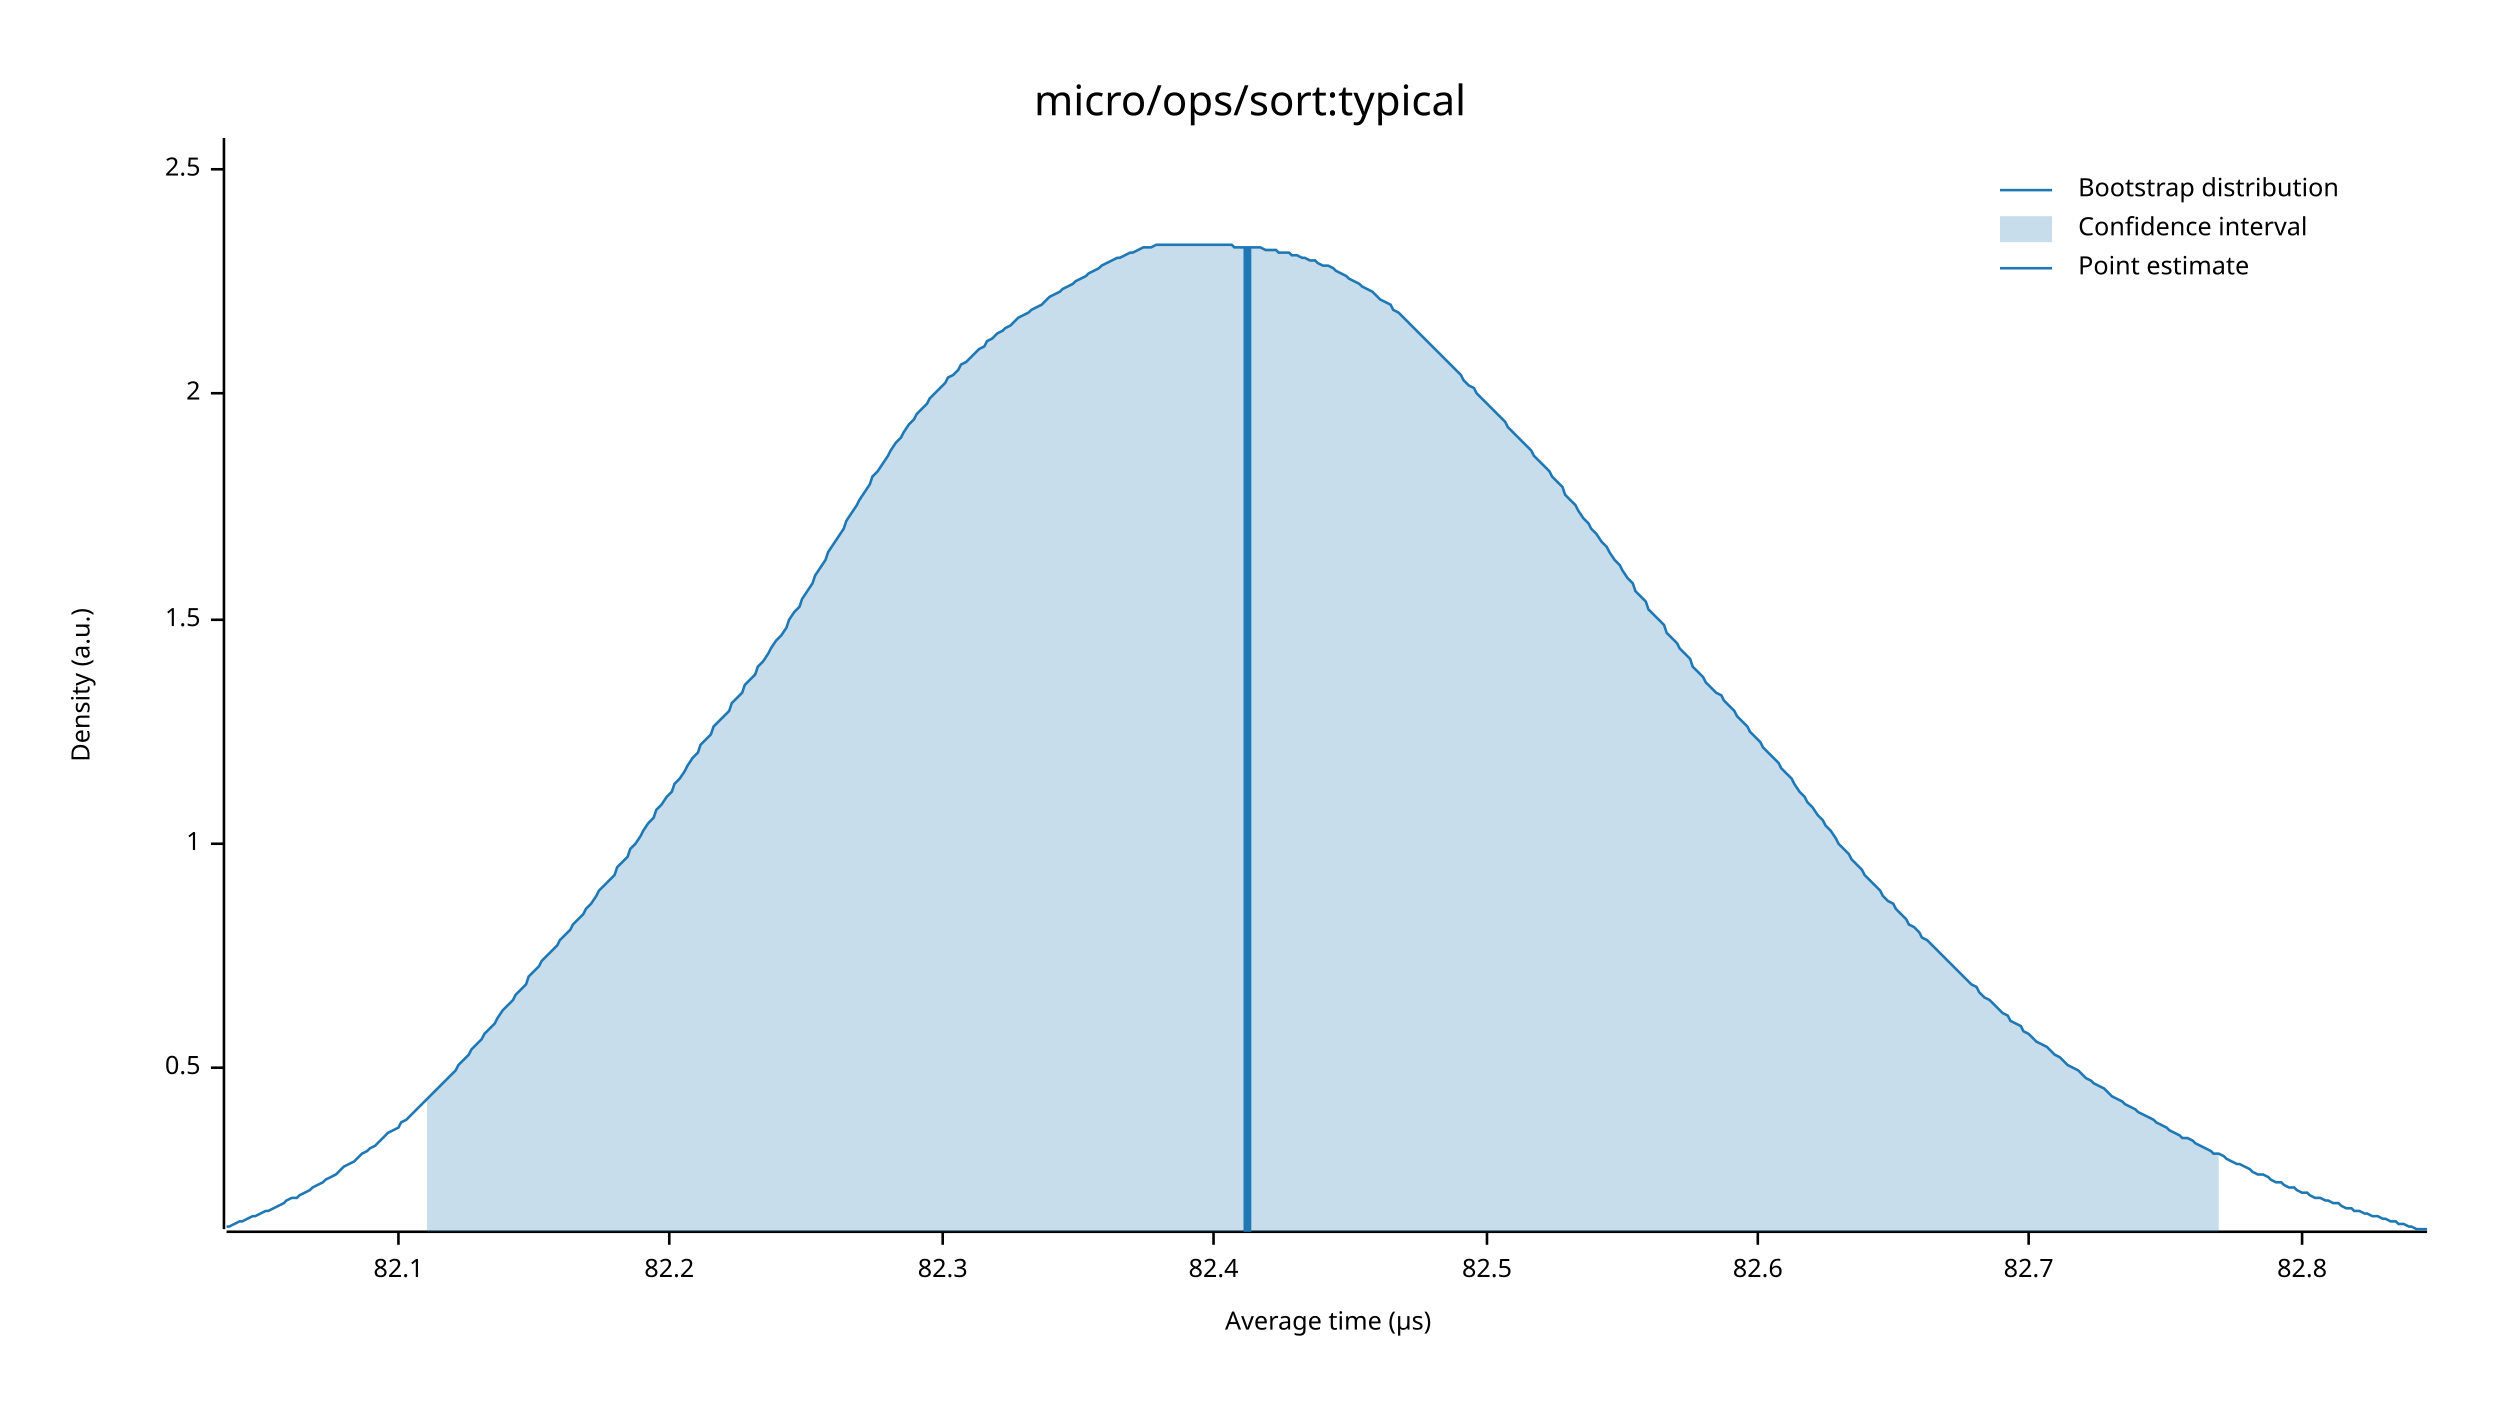
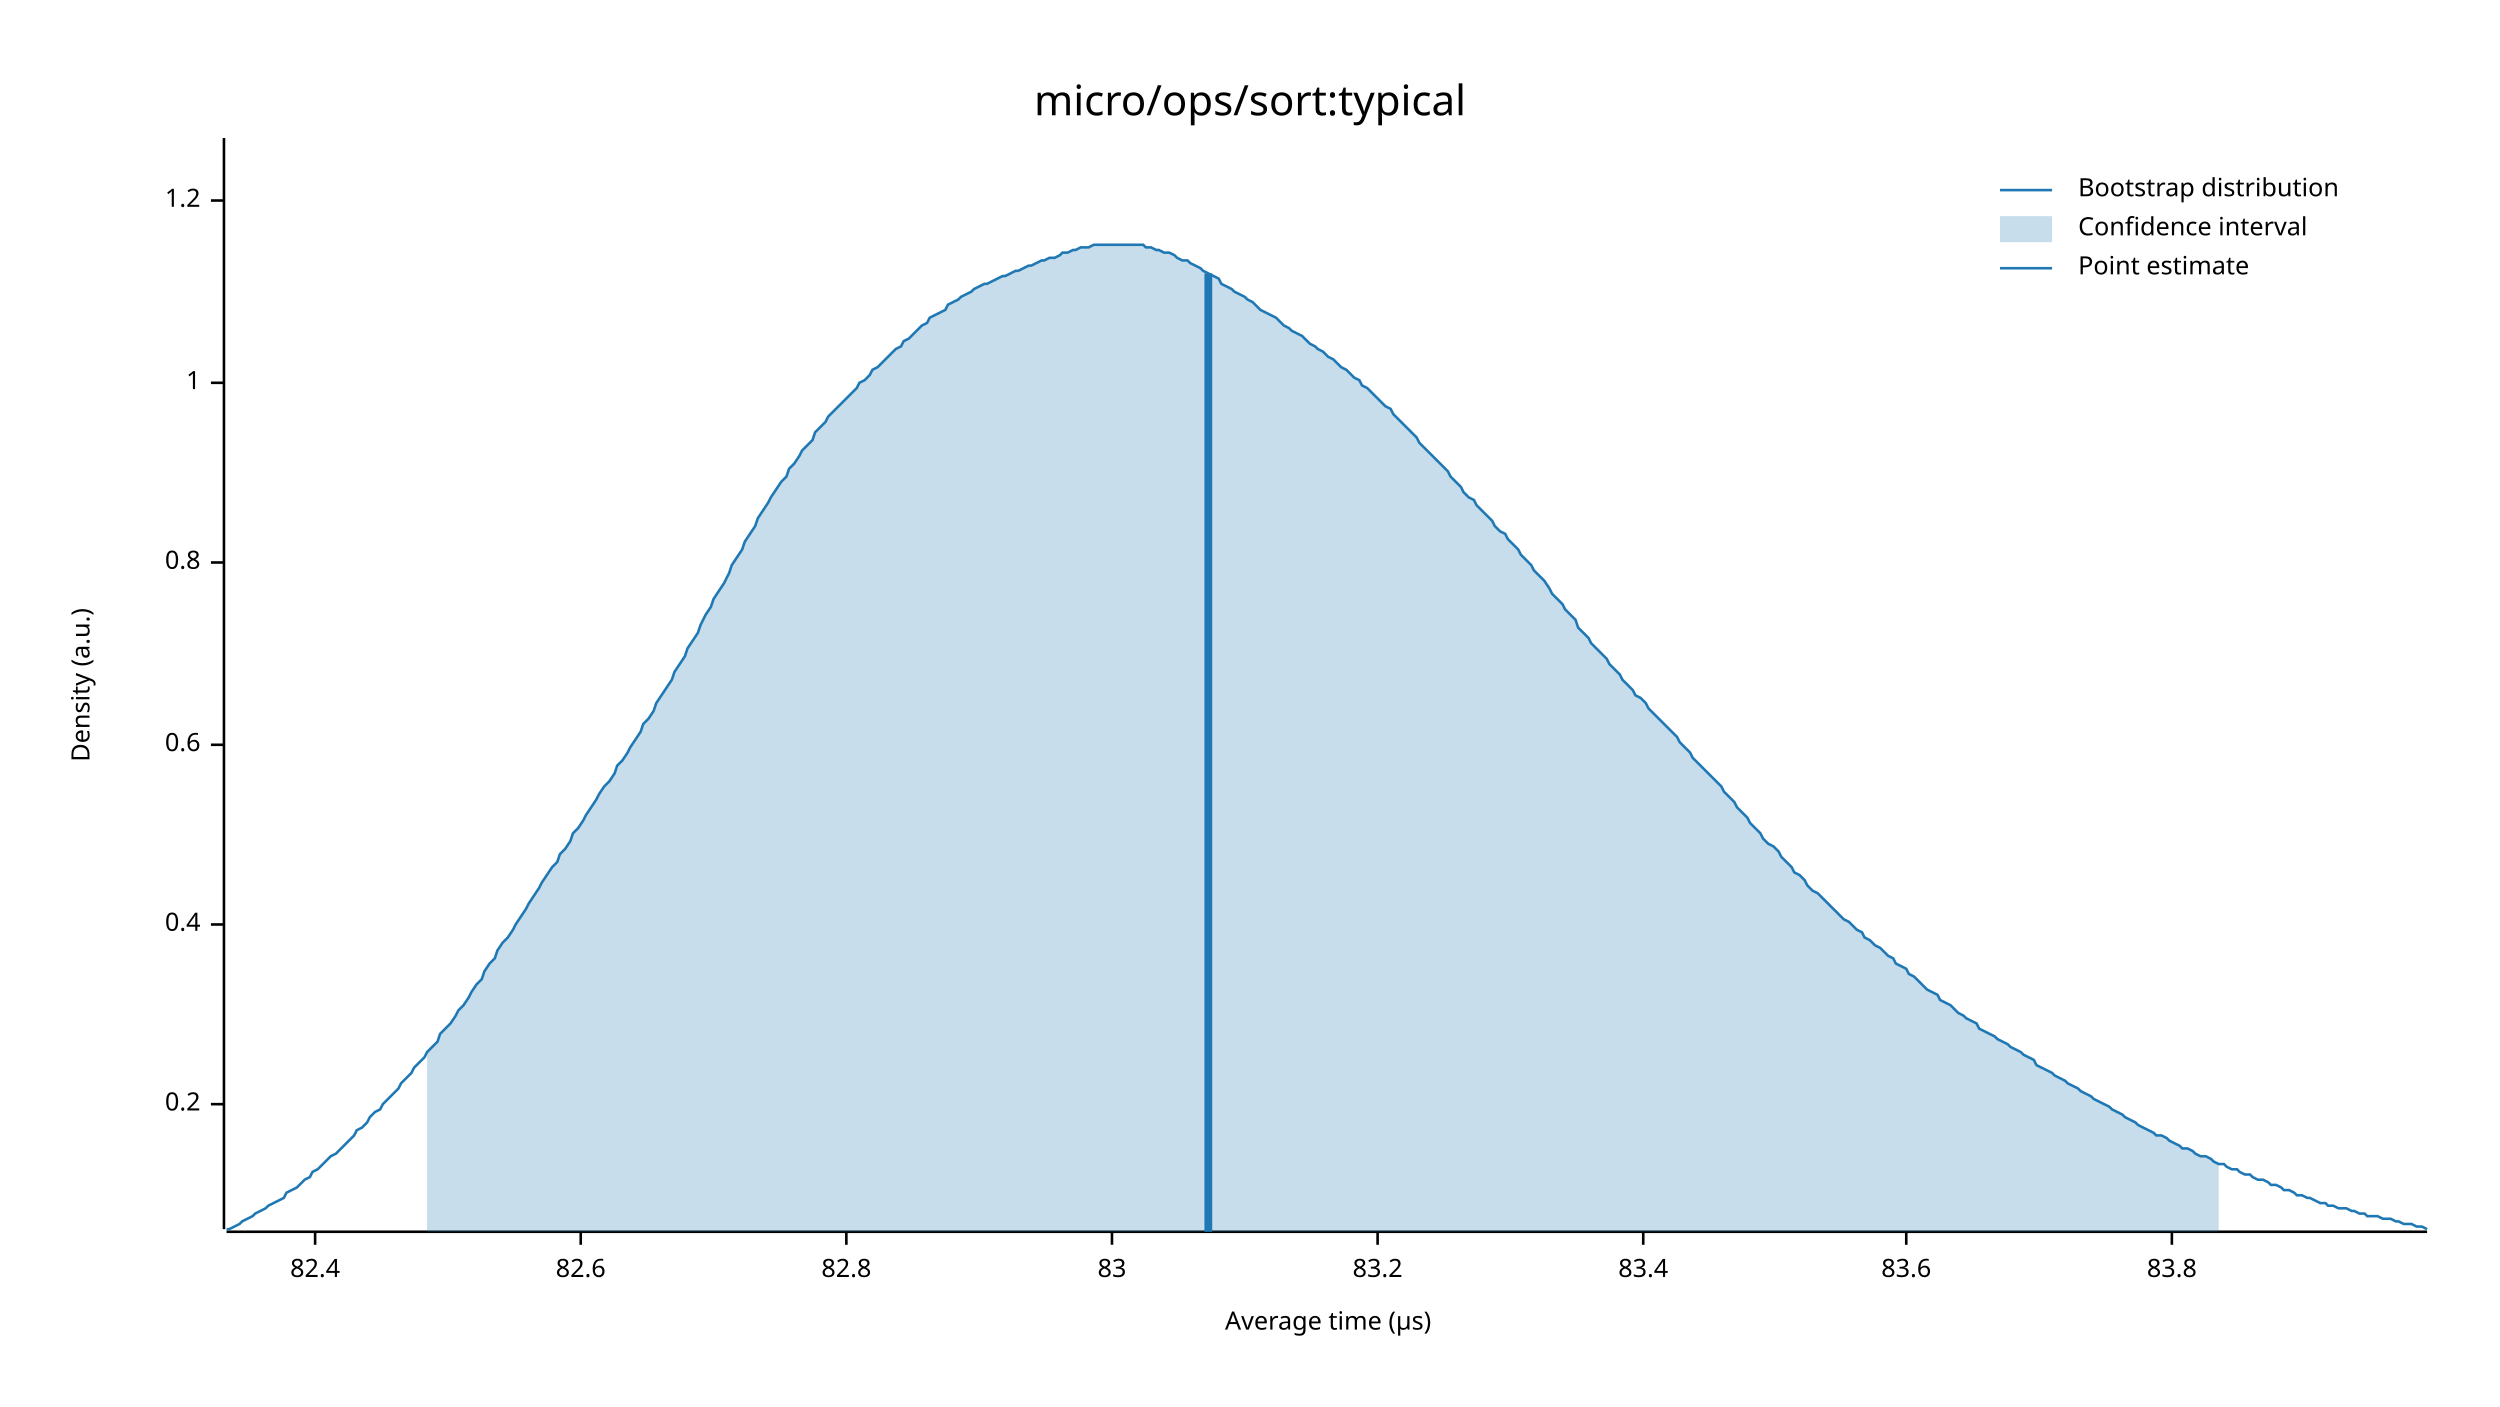
<svg xmlns="http://www.w3.org/2000/svg" width="960" height="540" viewBox="0 0 960 540">
  <text x="480" y="32" dy="0.76em" text-anchor="middle" font-family="sans-serif" font-size="16.129" opacity="1" fill="#000000">
micro/ops/sort:typical
</text>
  <text x="27" y="263" dy="0.76em" text-anchor="middle" font-family="sans-serif" font-size="9.677" opacity="1" fill="#000000" transform="rotate(270, 27, 263)">
Density (a.u.)
</text>
  <text x="510" y="513" dy="-0.5ex" text-anchor="middle" font-family="sans-serif" font-size="9.677" opacity="1" fill="#000000">
Average time (µs)
</text>
  <polyline fill="none" opacity="1" stroke="#000000" stroke-width="1" points="86,53 86,472 " />
-   <text x="77" y="410" dy="0.5ex" text-anchor="end" font-family="sans-serif" font-size="9.677" opacity="1" fill="#000000">
- 0.5
+   <text x="77" y="424" dy="0.5ex" text-anchor="end" font-family="sans-serif" font-size="9.677" opacity="1" fill="#000000">
+ 0.2
</text>
-   <polyline fill="none" opacity="1" stroke="#000000" stroke-width="1" points="81,410 86,410 " />
-   <text x="77" y="324" dy="0.5ex" text-anchor="end" font-family="sans-serif" font-size="9.677" opacity="1" fill="#000000">
+   <polyline fill="none" opacity="1" stroke="#000000" stroke-width="1" points="81,424 86,424 " />
+   <text x="77" y="355" dy="0.5ex" text-anchor="end" font-family="sans-serif" font-size="9.677" opacity="1" fill="#000000">
+ 0.4
+ </text>
+   <polyline fill="none" opacity="1" stroke="#000000" stroke-width="1" points="81,355 86,355 " />
+   <text x="77" y="286" dy="0.5ex" text-anchor="end" font-family="sans-serif" font-size="9.677" opacity="1" fill="#000000">
+ 0.6
+ </text>
+   <polyline fill="none" opacity="1" stroke="#000000" stroke-width="1" points="81,286 86,286 " />
+   <text x="77" y="216" dy="0.5ex" text-anchor="end" font-family="sans-serif" font-size="9.677" opacity="1" fill="#000000">
+ 0.8
+ </text>
+   <polyline fill="none" opacity="1" stroke="#000000" stroke-width="1" points="81,216 86,216 " />
+   <text x="77" y="147" dy="0.5ex" text-anchor="end" font-family="sans-serif" font-size="9.677" opacity="1" fill="#000000">
1
</text>
-   <polyline fill="none" opacity="1" stroke="#000000" stroke-width="1" points="81,324 86,324 " />
-   <text x="77" y="238" dy="0.5ex" text-anchor="end" font-family="sans-serif" font-size="9.677" opacity="1" fill="#000000">
- 1.5
+   <polyline fill="none" opacity="1" stroke="#000000" stroke-width="1" points="81,147 86,147 " />
+   <text x="77" y="77" dy="0.5ex" text-anchor="end" font-family="sans-serif" font-size="9.677" opacity="1" fill="#000000">
+ 1.2
</text>
-   <polyline fill="none" opacity="1" stroke="#000000" stroke-width="1" points="81,238 86,238 " />
-   <text x="77" y="151" dy="0.5ex" text-anchor="end" font-family="sans-serif" font-size="9.677" opacity="1" fill="#000000">
- 2
- </text>
-   <polyline fill="none" opacity="1" stroke="#000000" stroke-width="1" points="81,151 86,151 " />
-   <text x="77" y="65" dy="0.5ex" text-anchor="end" font-family="sans-serif" font-size="9.677" opacity="1" fill="#000000">
- 2.5
- </text>
-   <polyline fill="none" opacity="1" stroke="#000000" stroke-width="1" points="81,65 86,65 " />
+   <polyline fill="none" opacity="1" stroke="#000000" stroke-width="1" points="81,77 86,77 " />
  <polyline fill="none" opacity="1" stroke="#000000" stroke-width="1" points="87,473 932,473 " />
-   <text x="153" y="483" dy="0.76em" text-anchor="middle" font-family="sans-serif" font-size="9.677" opacity="1" fill="#000000">
- 82.1
- </text>
-   <polyline fill="none" opacity="1" stroke="#000000" stroke-width="1" points="153,473 153,478 " />
-   <text x="257" y="483" dy="0.76em" text-anchor="middle" font-family="sans-serif" font-size="9.677" opacity="1" fill="#000000">
- 82.2
- </text>
-   <polyline fill="none" opacity="1" stroke="#000000" stroke-width="1" points="257,473 257,478 " />
-   <text x="362" y="483" dy="0.76em" text-anchor="middle" font-family="sans-serif" font-size="9.677" opacity="1" fill="#000000">
- 82.3
- </text>
-   <polyline fill="none" opacity="1" stroke="#000000" stroke-width="1" points="362,473 362,478 " />
-   <text x="466" y="483" dy="0.76em" text-anchor="middle" font-family="sans-serif" font-size="9.677" opacity="1" fill="#000000">
+   <text x="121" y="483" dy="0.76em" text-anchor="middle" font-family="sans-serif" font-size="9.677" opacity="1" fill="#000000">
82.4
</text>
-   <polyline fill="none" opacity="1" stroke="#000000" stroke-width="1" points="466,473 466,478 " />
-   <text x="571" y="483" dy="0.76em" text-anchor="middle" font-family="sans-serif" font-size="9.677" opacity="1" fill="#000000">
- 82.5
- </text>
-   <polyline fill="none" opacity="1" stroke="#000000" stroke-width="1" points="571,473 571,478 " />
-   <text x="675" y="483" dy="0.76em" text-anchor="middle" font-family="sans-serif" font-size="9.677" opacity="1" fill="#000000">
+   <polyline fill="none" opacity="1" stroke="#000000" stroke-width="1" points="121,473 121,478 " />
+   <text x="223" y="483" dy="0.76em" text-anchor="middle" font-family="sans-serif" font-size="9.677" opacity="1" fill="#000000">
82.6
</text>
-   <polyline fill="none" opacity="1" stroke="#000000" stroke-width="1" points="675,473 675,478 " />
-   <text x="779" y="483" dy="0.76em" text-anchor="middle" font-family="sans-serif" font-size="9.677" opacity="1" fill="#000000">
- 82.7
- </text>
-   <polyline fill="none" opacity="1" stroke="#000000" stroke-width="1" points="779,473 779,478 " />
-   <text x="884" y="483" dy="0.76em" text-anchor="middle" font-family="sans-serif" font-size="9.677" opacity="1" fill="#000000">
+   <polyline fill="none" opacity="1" stroke="#000000" stroke-width="1" points="223,473 223,478 " />
+   <text x="325" y="483" dy="0.76em" text-anchor="middle" font-family="sans-serif" font-size="9.677" opacity="1" fill="#000000">
82.8
</text>
-   <polyline fill="none" opacity="1" stroke="#000000" stroke-width="1" points="884,473 884,478 " />
-   <polyline fill="none" opacity="1" stroke="#1F78B4" stroke-width="1" points="87,471 88,471 90,470 92,469 93,469 95,468 97,467 98,467 100,466 102,465 103,465 105,464 107,463 109,462 110,461 112,460 114,460 115,459 117,458 119,457 120,456 122,455 124,454 125,453 127,452 129,451 131,449 132,448 134,447 136,446 137,445 139,443 141,442 142,441 144,440 146,438 147,437 149,435 151,434 153,433 154,431 156,430 158,428 159,427 161,425 163,423 164,422 166,420 168,418 169,417 171,415 173,413 175,411 176,409 178,407 180,405 181,403 183,401 185,399 186,397 188,395 190,393 191,391 193,388 195,386 197,384 198,382 200,380 202,378 203,375 205,373 207,371 208,369 210,367 212,365 214,363 215,361 217,359 219,357 220,355 222,353 224,351 225,349 227,347 229,344 230,342 232,340 234,338 236,336 237,333 239,331 241,329 242,326 244,324 246,321 247,319 249,316 251,314 252,311 254,309 256,306 258,304 259,301 261,299 263,296 264,294 266,291 268,289 269,286 271,284 273,282 274,279 276,277 278,275 280,273 281,270 283,268 285,266 286,263 288,261 290,259 291,256 293,254 295,251 296,249 298,246 300,244 302,241 303,238 305,235 307,233 308,230 310,227 312,224 313,221 315,218 317,215 318,212 320,209 322,206 324,203 325,200 327,197 329,194 330,192 332,189 334,186 335,183 337,181 339,178 341,175 342,173 344,170 346,168 347,166 349,163 351,161 352,159 354,157 356,155 357,153 359,151 361,149 363,147 364,145 366,144 368,142 369,140 371,139 373,137 374,136 376,134 378,133 379,131 381,130 383,128 385,127 386,126 388,125 390,123 391,122 393,121 395,120 396,119 398,118 400,117 401,116 403,114 405,113 407,112 408,111 410,110 412,109 413,108 415,107 417,106 418,105 420,104 422,103 423,102 425,101 427,100 429,99 430,99 432,98 434,97 435,97 437,96 439,95 440,95 442,95 444,94 445,94 447,94 449,94 451,94 452,94 454,94 456,94 457,94 459,94 461,94 462,94 464,94 466,94 468,94 469,94 471,94 473,94 474,95 476,95 478,95 479,95 481,95 483,95 484,95 486,96 488,96 490,96 491,97 493,97 495,97 496,98 498,98 500,99 501,99 503,100 505,100 506,101 508,102 510,102 512,103 513,104 515,105 517,106 518,107 520,108 522,109 523,110 525,111 527,112 528,113 530,115 532,116 534,117 535,119 537,120 539,122 540,123 542,125 544,127 545,128 547,130 549,132 550,133 552,135 554,137 556,139 557,140 559,142 561,144 562,146 564,148 566,149 567,151 569,153 571,155 573,157 574,158 576,160 578,162 579,164 581,166 583,168 584,169 586,171 588,173 589,175 591,177 593,179 595,181 596,183 598,185 600,187 601,190 603,192 605,194 606,196 608,199 610,201 611,203 613,205 615,208 617,210 618,212 620,215 622,217 623,219 625,222 627,224 628,227 630,229 632,231 633,234 635,236 637,238 639,240 640,243 642,245 644,247 645,249 647,251 649,253 650,256 652,258 654,260 655,262 657,264 659,266 661,267 662,269 664,271 666,273 667,275 669,277 671,279 672,281 674,283 676,285 677,287 679,289 681,291 683,293 684,295 686,297 688,299 689,301 691,304 693,306 694,308 696,310 698,313 700,315 701,317 703,319 705,322 706,324 708,326 710,328 711,330 713,332 715,334 716,336 718,338 720,340 722,342 723,344 725,346 727,347 728,349 730,351 732,353 733,355 735,356 737,358 738,360 740,361 742,363 744,365 745,366 747,368 749,370 750,371 752,373 754,375 755,376 757,378 759,379 760,381 762,383 764,384 766,386 767,387 769,389 771,390 772,392 774,393 776,394 777,396 779,397 781,399 782,400 784,401 786,402 788,404 789,405 791,406 793,408 794,409 796,410 798,411 799,412 801,414 803,415 804,416 806,417 808,418 810,420 811,421 813,422 815,423 816,424 818,425 820,426 821,427 823,428 825,429 827,430 828,431 830,432 832,433 833,434 835,435 837,436 838,437 840,437 842,438 843,439 845,440 847,441 849,442 850,443 852,443 854,444 855,445 857,446 859,447 860,447 862,448 864,449 865,450 867,451 869,451 871,452 872,453 874,454 876,454 877,455 879,456 881,456 882,457 884,458 886,458 887,459 889,460 891,460 893,461 894,461 896,462 898,462 899,463 901,464 903,464 904,465 906,465 908,466 909,466 911,467 913,467 915,468 916,468 918,469 920,469 921,470 923,470 925,471 926,471 928,472 930,472 932,472 " />
-   <polygon opacity="0.25" fill="#1F78B4" points="164,422 166,420 168,418 169,417 171,415 173,413 175,411 176,409 178,407 180,405 181,403 183,401 185,399 186,397 188,395 190,393 191,391 193,388 195,386 197,384 198,382 200,380 202,378 203,375 205,373 207,371 208,369 210,367 212,365 214,363 215,361 217,359 219,357 220,355 222,353 224,351 225,349 227,347 229,344 230,342 232,340 234,338 236,336 237,333 239,331 241,329 242,326 244,324 246,321 247,319 249,316 251,314 252,311 254,309 256,306 258,304 259,301 261,299 263,296 264,294 266,291 268,289 269,286 271,284 273,282 274,279 276,277 278,275 280,273 281,270 283,268 285,266 286,263 288,261 290,259 291,256 293,254 295,251 296,249 298,246 300,244 302,241 303,238 305,235 307,233 308,230 310,227 312,224 313,221 315,218 317,215 318,212 320,209 322,206 324,203 325,200 327,197 329,194 330,192 332,189 334,186 335,183 337,181 339,178 341,175 342,173 344,170 346,168 347,166 349,163 351,161 352,159 354,157 356,155 357,153 359,151 361,149 363,147 364,145 366,144 368,142 369,140 371,139 373,137 374,136 376,134 378,133 379,131 381,130 383,128 385,127 386,126 388,125 390,123 391,122 393,121 395,120 396,119 398,118 400,117 401,116 403,114 405,113 407,112 408,111 410,110 412,109 413,108 415,107 417,106 418,105 420,104 422,103 423,102 425,101 427,100 429,99 430,99 432,98 434,97 435,97 437,96 439,95 440,95 442,95 444,94 445,94 447,94 449,94 451,94 452,94 454,94 456,94 457,94 459,94 461,94 462,94 464,94 466,94 468,94 469,94 471,94 473,94 474,95 476,95 478,95 479,95 481,95 483,95 484,95 486,96 488,96 490,96 491,97 493,97 495,97 496,98 498,98 500,99 501,99 503,100 505,100 506,101 508,102 510,102 512,103 513,104 515,105 517,106 518,107 520,108 522,109 523,110 525,111 527,112 528,113 530,115 532,116 534,117 535,119 537,120 539,122 540,123 542,125 544,127 545,128 547,130 549,132 550,133 552,135 554,137 556,139 557,140 559,142 561,144 562,146 564,148 566,149 567,151 569,153 571,155 573,157 574,158 576,160 578,162 579,164 581,166 583,168 584,169 586,171 588,173 589,175 591,177 593,179 595,181 596,183 598,185 600,187 601,190 603,192 605,194 606,196 608,199 610,201 611,203 613,205 615,208 617,210 618,212 620,215 622,217 623,219 625,222 627,224 628,227 630,229 632,231 633,234 635,236 637,238 639,240 640,243 642,245 644,247 645,249 647,251 649,253 650,256 652,258 654,260 655,262 657,264 659,266 661,267 662,269 664,271 666,273 667,275 669,277 671,279 672,281 674,283 676,285 677,287 679,289 681,291 683,293 684,295 686,297 688,299 689,301 691,304 693,306 694,308 696,310 698,313 700,315 701,317 703,319 705,322 706,324 708,326 710,328 711,330 713,332 715,334 716,336 718,338 720,340 722,342 723,344 725,346 727,347 728,349 730,351 732,353 733,355 735,356 737,358 738,360 740,361 742,363 744,365 745,366 747,368 749,370 750,371 752,373 754,375 755,376 757,378 759,379 760,381 762,383 764,384 766,386 767,387 769,389 771,390 772,392 774,393 776,394 777,396 779,397 781,399 782,400 784,401 786,402 788,404 789,405 791,406 793,408 794,409 796,410 798,411 799,412 801,414 803,415 804,416 806,417 808,418 810,420 811,421 813,422 815,423 816,424 818,425 820,426 821,427 823,428 825,429 827,430 828,431 830,432 832,433 833,434 835,435 837,436 838,437 840,437 842,438 843,439 845,440 847,441 849,442 850,443 852,443 852,473 164,473 " />
-   <polyline fill="none" opacity="1" stroke="#1F78B4" stroke-width="3" points="479,473 479,95 " />
+   <polyline fill="none" opacity="1" stroke="#000000" stroke-width="1" points="325,473 325,478 " />
+   <text x="427" y="483" dy="0.76em" text-anchor="middle" font-family="sans-serif" font-size="9.677" opacity="1" fill="#000000">
+ 83
+ </text>
+   <polyline fill="none" opacity="1" stroke="#000000" stroke-width="1" points="427,473 427,478 " />
+   <text x="529" y="483" dy="0.76em" text-anchor="middle" font-family="sans-serif" font-size="9.677" opacity="1" fill="#000000">
+ 83.2
+ </text>
+   <polyline fill="none" opacity="1" stroke="#000000" stroke-width="1" points="529,473 529,478 " />
+   <text x="631" y="483" dy="0.76em" text-anchor="middle" font-family="sans-serif" font-size="9.677" opacity="1" fill="#000000">
+ 83.4
+ </text>
+   <polyline fill="none" opacity="1" stroke="#000000" stroke-width="1" points="631,473 631,478 " />
+   <text x="732" y="483" dy="0.76em" text-anchor="middle" font-family="sans-serif" font-size="9.677" opacity="1" fill="#000000">
+ 83.6
+ </text>
+   <polyline fill="none" opacity="1" stroke="#000000" stroke-width="1" points="732,473 732,478 " />
+   <text x="834" y="483" dy="0.76em" text-anchor="middle" font-family="sans-serif" font-size="9.677" opacity="1" fill="#000000">
+ 83.8
+ </text>
+   <polyline fill="none" opacity="1" stroke="#000000" stroke-width="1" points="834,473 834,478 " />
+   <polyline fill="none" opacity="1" stroke="#1F78B4" stroke-width="1" points="87,472 88,472 90,471 92,470 93,469 95,468 97,467 98,466 100,465 102,464 103,463 105,462 107,461 109,460 110,458 112,457 114,456 115,455 117,453 119,452 120,450 122,449 124,447 125,446 127,444 129,443 131,441 132,440 134,438 136,436 137,434 139,433 141,431 142,429 144,427 146,426 147,424 149,422 151,420 153,418 154,416 156,414 158,412 159,410 161,408 163,406 164,404 166,402 168,400 169,397 171,395 173,393 175,390 176,388 178,386 180,383 181,381 183,378 185,376 186,373 188,370 190,368 191,365 193,362 195,360 197,357 198,355 200,352 202,349 203,347 205,344 207,341 208,339 210,336 212,333 214,331 215,328 217,326 219,323 220,320 222,318 224,315 225,313 227,310 229,307 230,305 232,302 234,300 236,297 237,294 239,292 241,289 242,287 244,284 246,281 247,278 249,276 251,273 252,270 254,267 256,264 258,261 259,258 261,255 263,252 264,249 266,246 268,243 269,240 271,236 273,233 274,230 276,227 278,224 280,220 281,217 283,214 285,211 286,208 288,205 290,202 291,199 293,196 295,193 296,191 298,188 300,185 302,183 303,180 305,178 307,175 308,173 310,171 312,169 313,166 315,164 317,162 318,160 320,158 322,156 324,154 325,153 327,151 329,149 330,147 332,146 334,144 335,142 337,141 339,139 341,137 342,136 344,134 346,133 347,131 349,130 351,128 352,127 354,125 356,124 357,122 359,121 361,120 363,119 364,117 366,116 368,115 369,114 371,113 373,112 374,111 376,110 378,109 379,109 381,108 383,107 385,106 386,106 388,105 390,104 391,104 393,103 395,102 396,102 398,101 400,100 401,100 403,99 405,99 407,98 408,97 410,97 412,96 413,96 415,95 417,95 418,95 420,94 422,94 423,94 425,94 427,94 429,94 430,94 432,94 434,94 435,94 437,94 439,94 440,95 442,95 444,96 445,96 447,97 449,97 451,98 452,99 454,100 456,100 457,101 459,102 461,103 462,104 464,105 466,106 468,107 469,109 471,110 473,111 474,112 476,113 478,114 479,115 481,116 483,118 484,119 486,120 488,121 490,122 491,123 493,125 495,126 496,127 498,128 500,129 501,130 503,132 505,133 506,134 508,135 510,137 512,138 513,139 515,141 517,142 518,143 520,145 522,146 523,148 525,149 527,151 528,152 530,154 532,156 534,157 535,159 537,161 539,163 540,164 542,166 544,168 545,170 547,172 549,174 550,175 552,177 554,179 556,181 557,183 559,185 561,187 562,189 564,191 566,192 567,194 569,196 571,198 573,200 574,202 576,204 578,205 579,207 581,209 583,211 584,213 586,215 588,217 589,219 591,221 593,223 595,226 596,228 598,230 600,232 601,234 603,236 605,238 606,241 608,243 610,245 611,247 613,249 615,251 617,253 618,255 620,257 622,259 623,261 625,263 627,265 628,267 630,268 632,270 633,272 635,274 637,276 639,278 640,279 642,281 644,283 645,285 647,287 649,289 650,291 652,293 654,295 655,296 657,298 659,300 661,302 662,304 664,306 666,308 667,310 669,312 671,314 672,316 674,318 676,320 677,322 679,324 681,325 683,327 684,329 686,331 688,333 689,335 691,336 693,338 694,340 696,342 698,343 700,345 701,346 703,348 705,350 706,351 708,353 710,354 711,355 713,357 715,358 716,360 718,361 720,363 722,364 723,365 725,367 727,368 728,370 730,371 732,372 733,374 735,375 737,377 738,378 740,380 742,381 744,382 745,384 747,385 749,386 750,387 752,389 754,390 755,391 757,392 759,393 760,395 762,396 764,397 766,398 767,399 769,400 771,401 772,402 774,403 776,404 777,405 779,406 781,407 782,409 784,410 786,411 788,412 789,413 791,414 793,415 794,416 796,417 798,418 799,419 801,420 803,421 804,422 806,423 808,424 810,425 811,426 813,427 815,428 816,429 818,430 820,431 821,432 823,433 825,434 827,435 828,436 830,436 832,437 833,438 835,439 837,440 838,441 840,441 842,442 843,443 845,444 847,444 849,445 850,446 852,447 854,447 855,448 857,449 859,449 860,450 862,451 864,451 865,452 867,453 869,453 871,454 872,455 874,455 876,456 877,457 879,457 881,458 882,459 884,459 886,460 887,460 889,461 891,462 893,462 894,463 896,463 898,464 899,464 901,464 903,465 904,465 906,466 908,466 909,467 911,467 913,467 915,468 916,468 918,468 920,469 921,469 923,470 925,470 926,470 928,471 930,471 932,472 " />
+   <polygon opacity="0.25" fill="#1F78B4" points="164,404 166,402 168,400 169,397 171,395 173,393 175,390 176,388 178,386 180,383 181,381 183,378 185,376 186,373 188,370 190,368 191,365 193,362 195,360 197,357 198,355 200,352 202,349 203,347 205,344 207,341 208,339 210,336 212,333 214,331 215,328 217,326 219,323 220,320 222,318 224,315 225,313 227,310 229,307 230,305 232,302 234,300 236,297 237,294 239,292 241,289 242,287 244,284 246,281 247,278 249,276 251,273 252,270 254,267 256,264 258,261 259,258 261,255 263,252 264,249 266,246 268,243 269,240 271,236 273,233 274,230 276,227 278,224 280,220 281,217 283,214 285,211 286,208 288,205 290,202 291,199 293,196 295,193 296,191 298,188 300,185 302,183 303,180 305,178 307,175 308,173 310,171 312,169 313,166 315,164 317,162 318,160 320,158 322,156 324,154 325,153 327,151 329,149 330,147 332,146 334,144 335,142 337,141 339,139 341,137 342,136 344,134 346,133 347,131 349,130 351,128 352,127 354,125 356,124 357,122 359,121 361,120 363,119 364,117 366,116 368,115 369,114 371,113 373,112 374,111 376,110 378,109 379,109 381,108 383,107 385,106 386,106 388,105 390,104 391,104 393,103 395,102 396,102 398,101 400,100 401,100 403,99 405,99 407,98 408,97 410,97 412,96 413,96 415,95 417,95 418,95 420,94 422,94 423,94 425,94 427,94 429,94 430,94 432,94 434,94 435,94 437,94 439,94 440,95 442,95 444,96 445,96 447,97 449,97 451,98 452,99 454,100 456,100 457,101 459,102 461,103 462,104 464,105 466,106 468,107 469,109 471,110 473,111 474,112 476,113 478,114 479,115 481,116 483,118 484,119 486,120 488,121 490,122 491,123 493,125 495,126 496,127 498,128 500,129 501,130 503,132 505,133 506,134 508,135 510,137 512,138 513,139 515,141 517,142 518,143 520,145 522,146 523,148 525,149 527,151 528,152 530,154 532,156 534,157 535,159 537,161 539,163 540,164 542,166 544,168 545,170 547,172 549,174 550,175 552,177 554,179 556,181 557,183 559,185 561,187 562,189 564,191 566,192 567,194 569,196 571,198 573,200 574,202 576,204 578,205 579,207 581,209 583,211 584,213 586,215 588,217 589,219 591,221 593,223 595,226 596,228 598,230 600,232 601,234 603,236 605,238 606,241 608,243 610,245 611,247 613,249 615,251 617,253 618,255 620,257 622,259 623,261 625,263 627,265 628,267 630,268 632,270 633,272 635,274 637,276 639,278 640,279 642,281 644,283 645,285 647,287 649,289 650,291 652,293 654,295 655,296 657,298 659,300 661,302 662,304 664,306 666,308 667,310 669,312 671,314 672,316 674,318 676,320 677,322 679,324 681,325 683,327 684,329 686,331 688,333 689,335 691,336 693,338 694,340 696,342 698,343 700,345 701,346 703,348 705,350 706,351 708,353 710,354 711,355 713,357 715,358 716,360 718,361 720,363 722,364 723,365 725,367 727,368 728,370 730,371 732,372 733,374 735,375 737,377 738,378 740,380 742,381 744,382 745,384 747,385 749,386 750,387 752,389 754,390 755,391 757,392 759,393 760,395 762,396 764,397 766,398 767,399 769,400 771,401 772,402 774,403 776,404 777,405 779,406 781,407 782,409 784,410 786,411 788,412 789,413 791,414 793,415 794,416 796,417 798,418 799,419 801,420 803,421 804,422 806,423 808,424 810,425 811,426 813,427 815,428 816,429 818,430 820,431 821,432 823,433 825,434 827,435 828,436 830,436 832,437 833,438 835,439 837,440 838,441 840,441 842,442 843,443 845,444 847,444 849,445 850,446 852,447 852,473 164,473 " />
+   <polyline fill="none" opacity="1" stroke="#1F78B4" stroke-width="3" points="464,473 464,105 " />
  <text x="798" y="68" dy="0.76em" text-anchor="start" font-family="sans-serif" font-size="9.677" opacity="1" fill="#000000">
Bootstrap distribution
</text>
  <text x="798" y="83" dy="0.76em" text-anchor="start" font-family="sans-serif" font-size="9.677" opacity="1" fill="#000000">
Confidence interval
</text>
  <text x="798" y="98" dy="0.76em" text-anchor="start" font-family="sans-serif" font-size="9.677" opacity="1" fill="#000000">
Point estimate
</text>
  <polyline fill="none" opacity="1" stroke="#1F78B4" stroke-width="1" points="768,73 788,73 " />
  <rect x="768" y="83" width="20" height="10" opacity="0.25" fill="#1F78B4" stroke="none" />
  <polyline fill="none" opacity="1" stroke="#1F78B4" stroke-width="1" points="768,103 788,103 " />
</svg>
